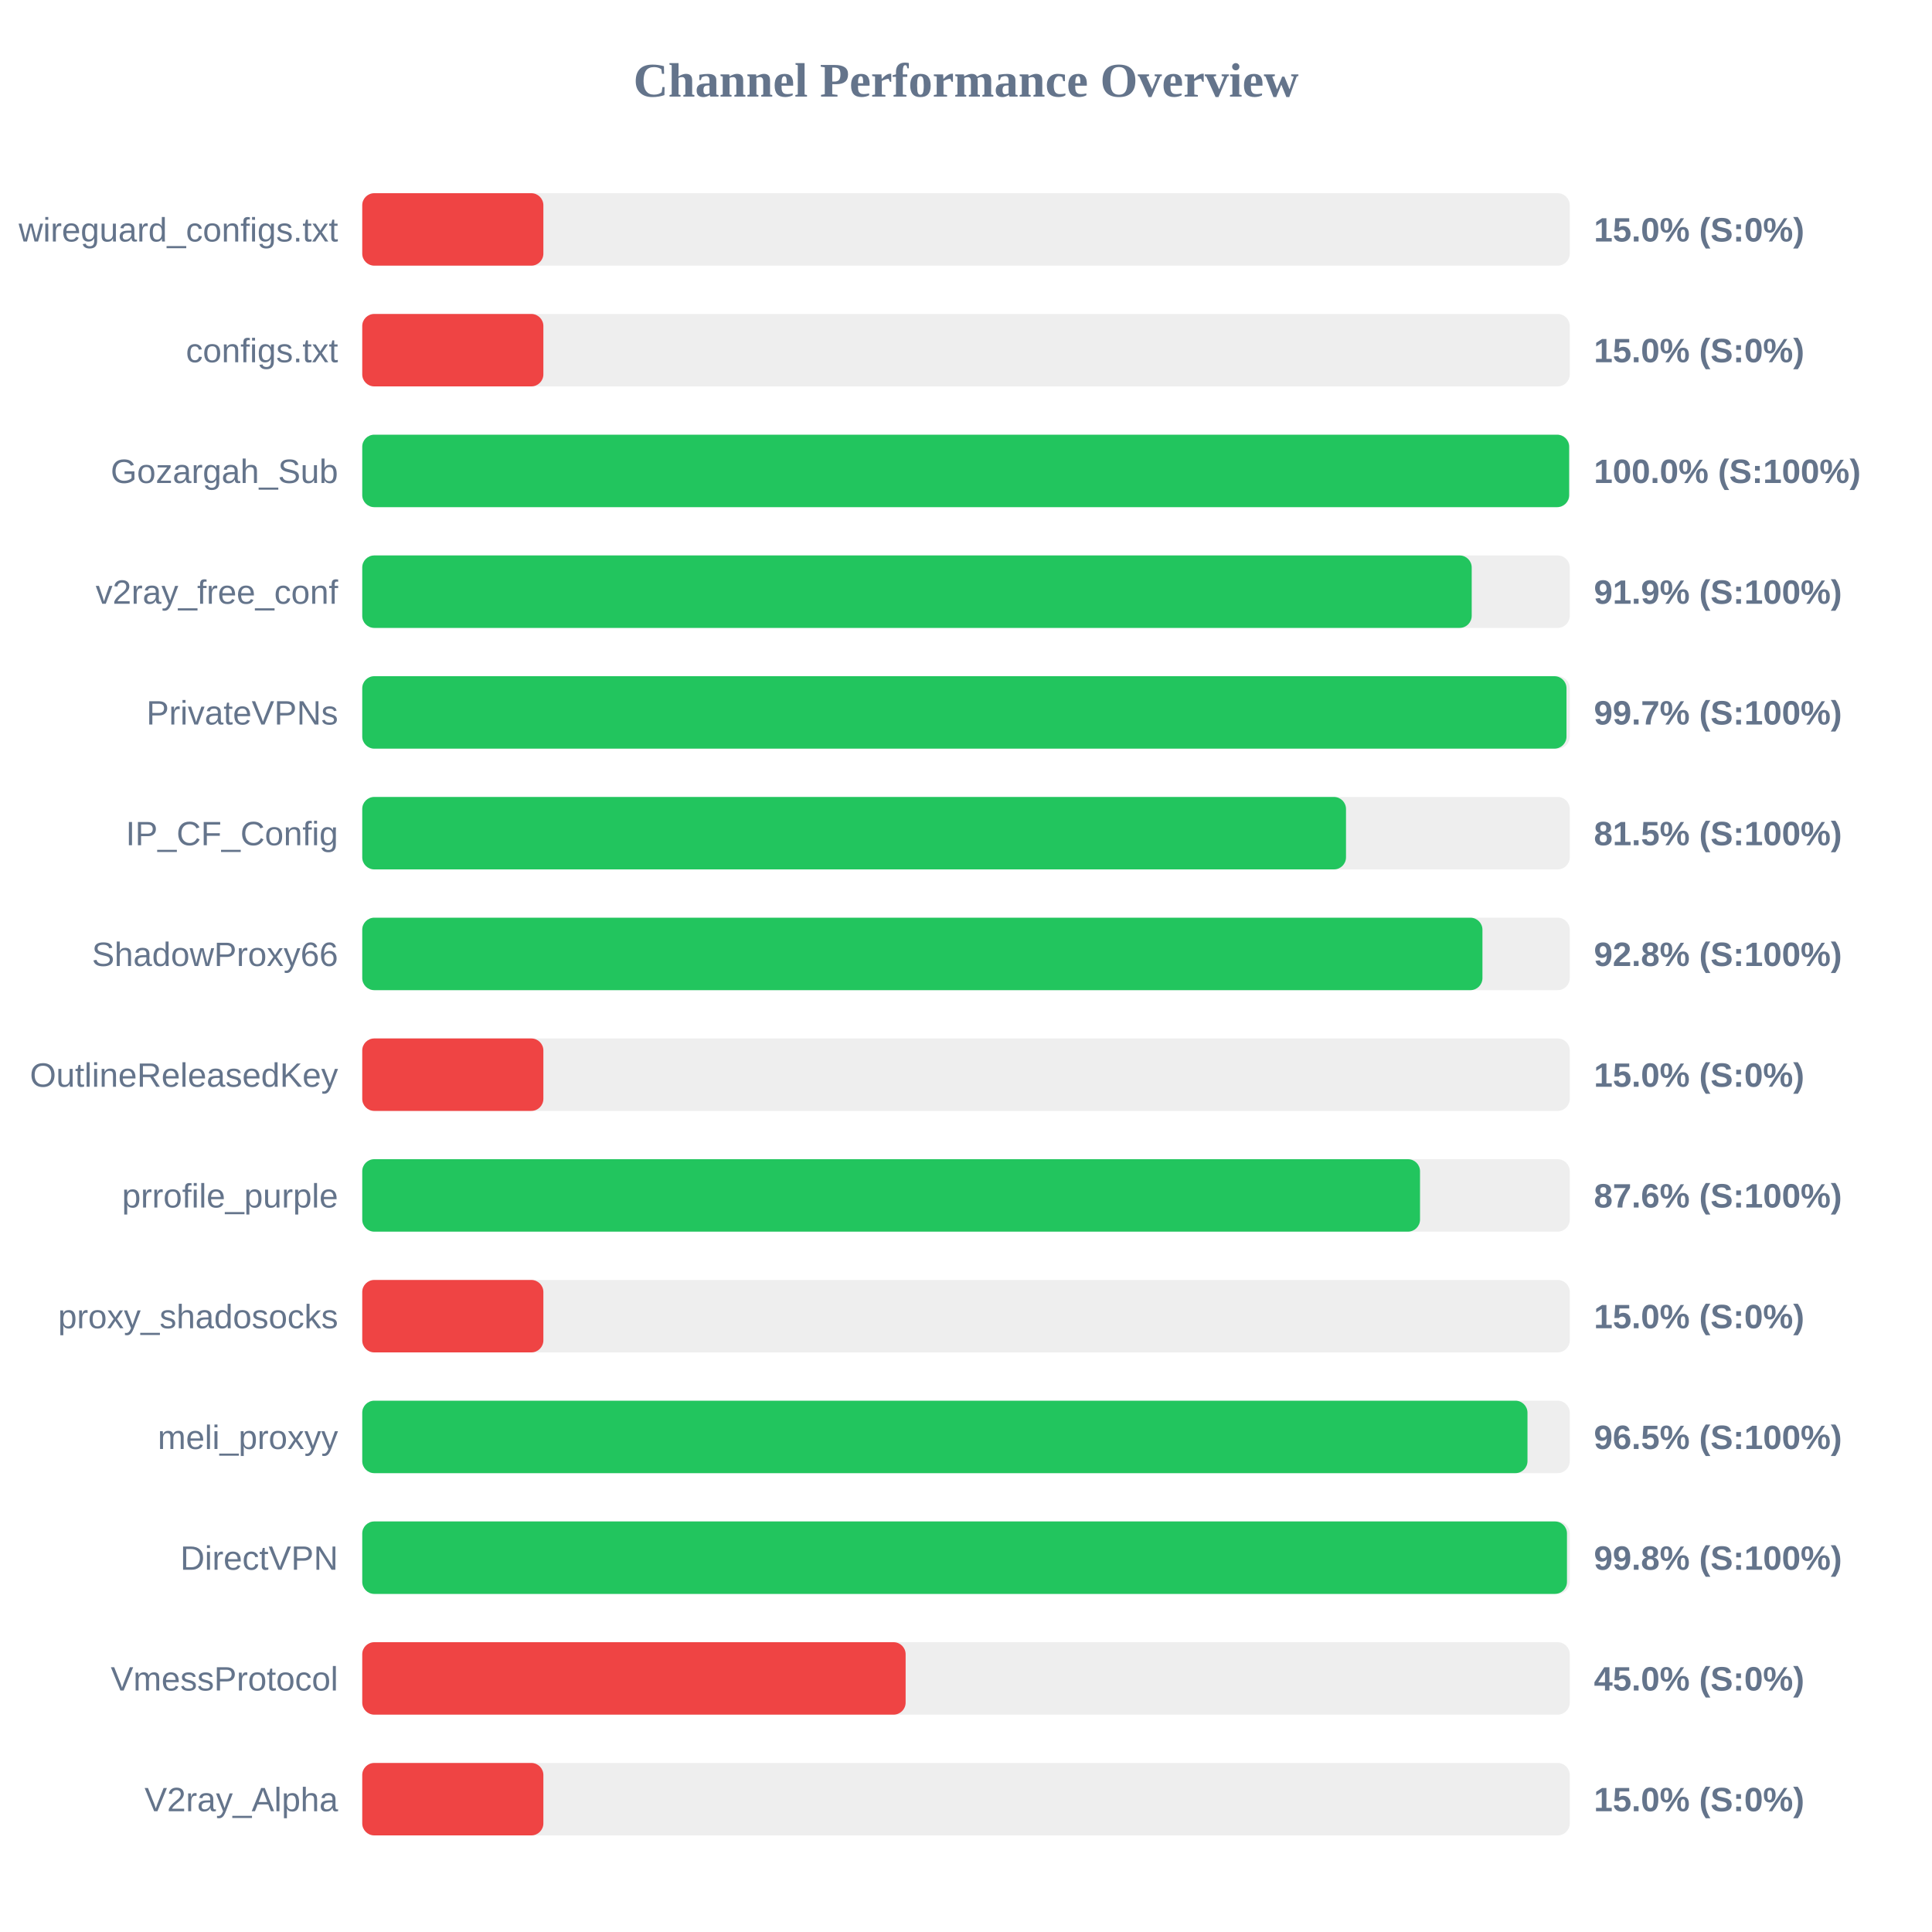
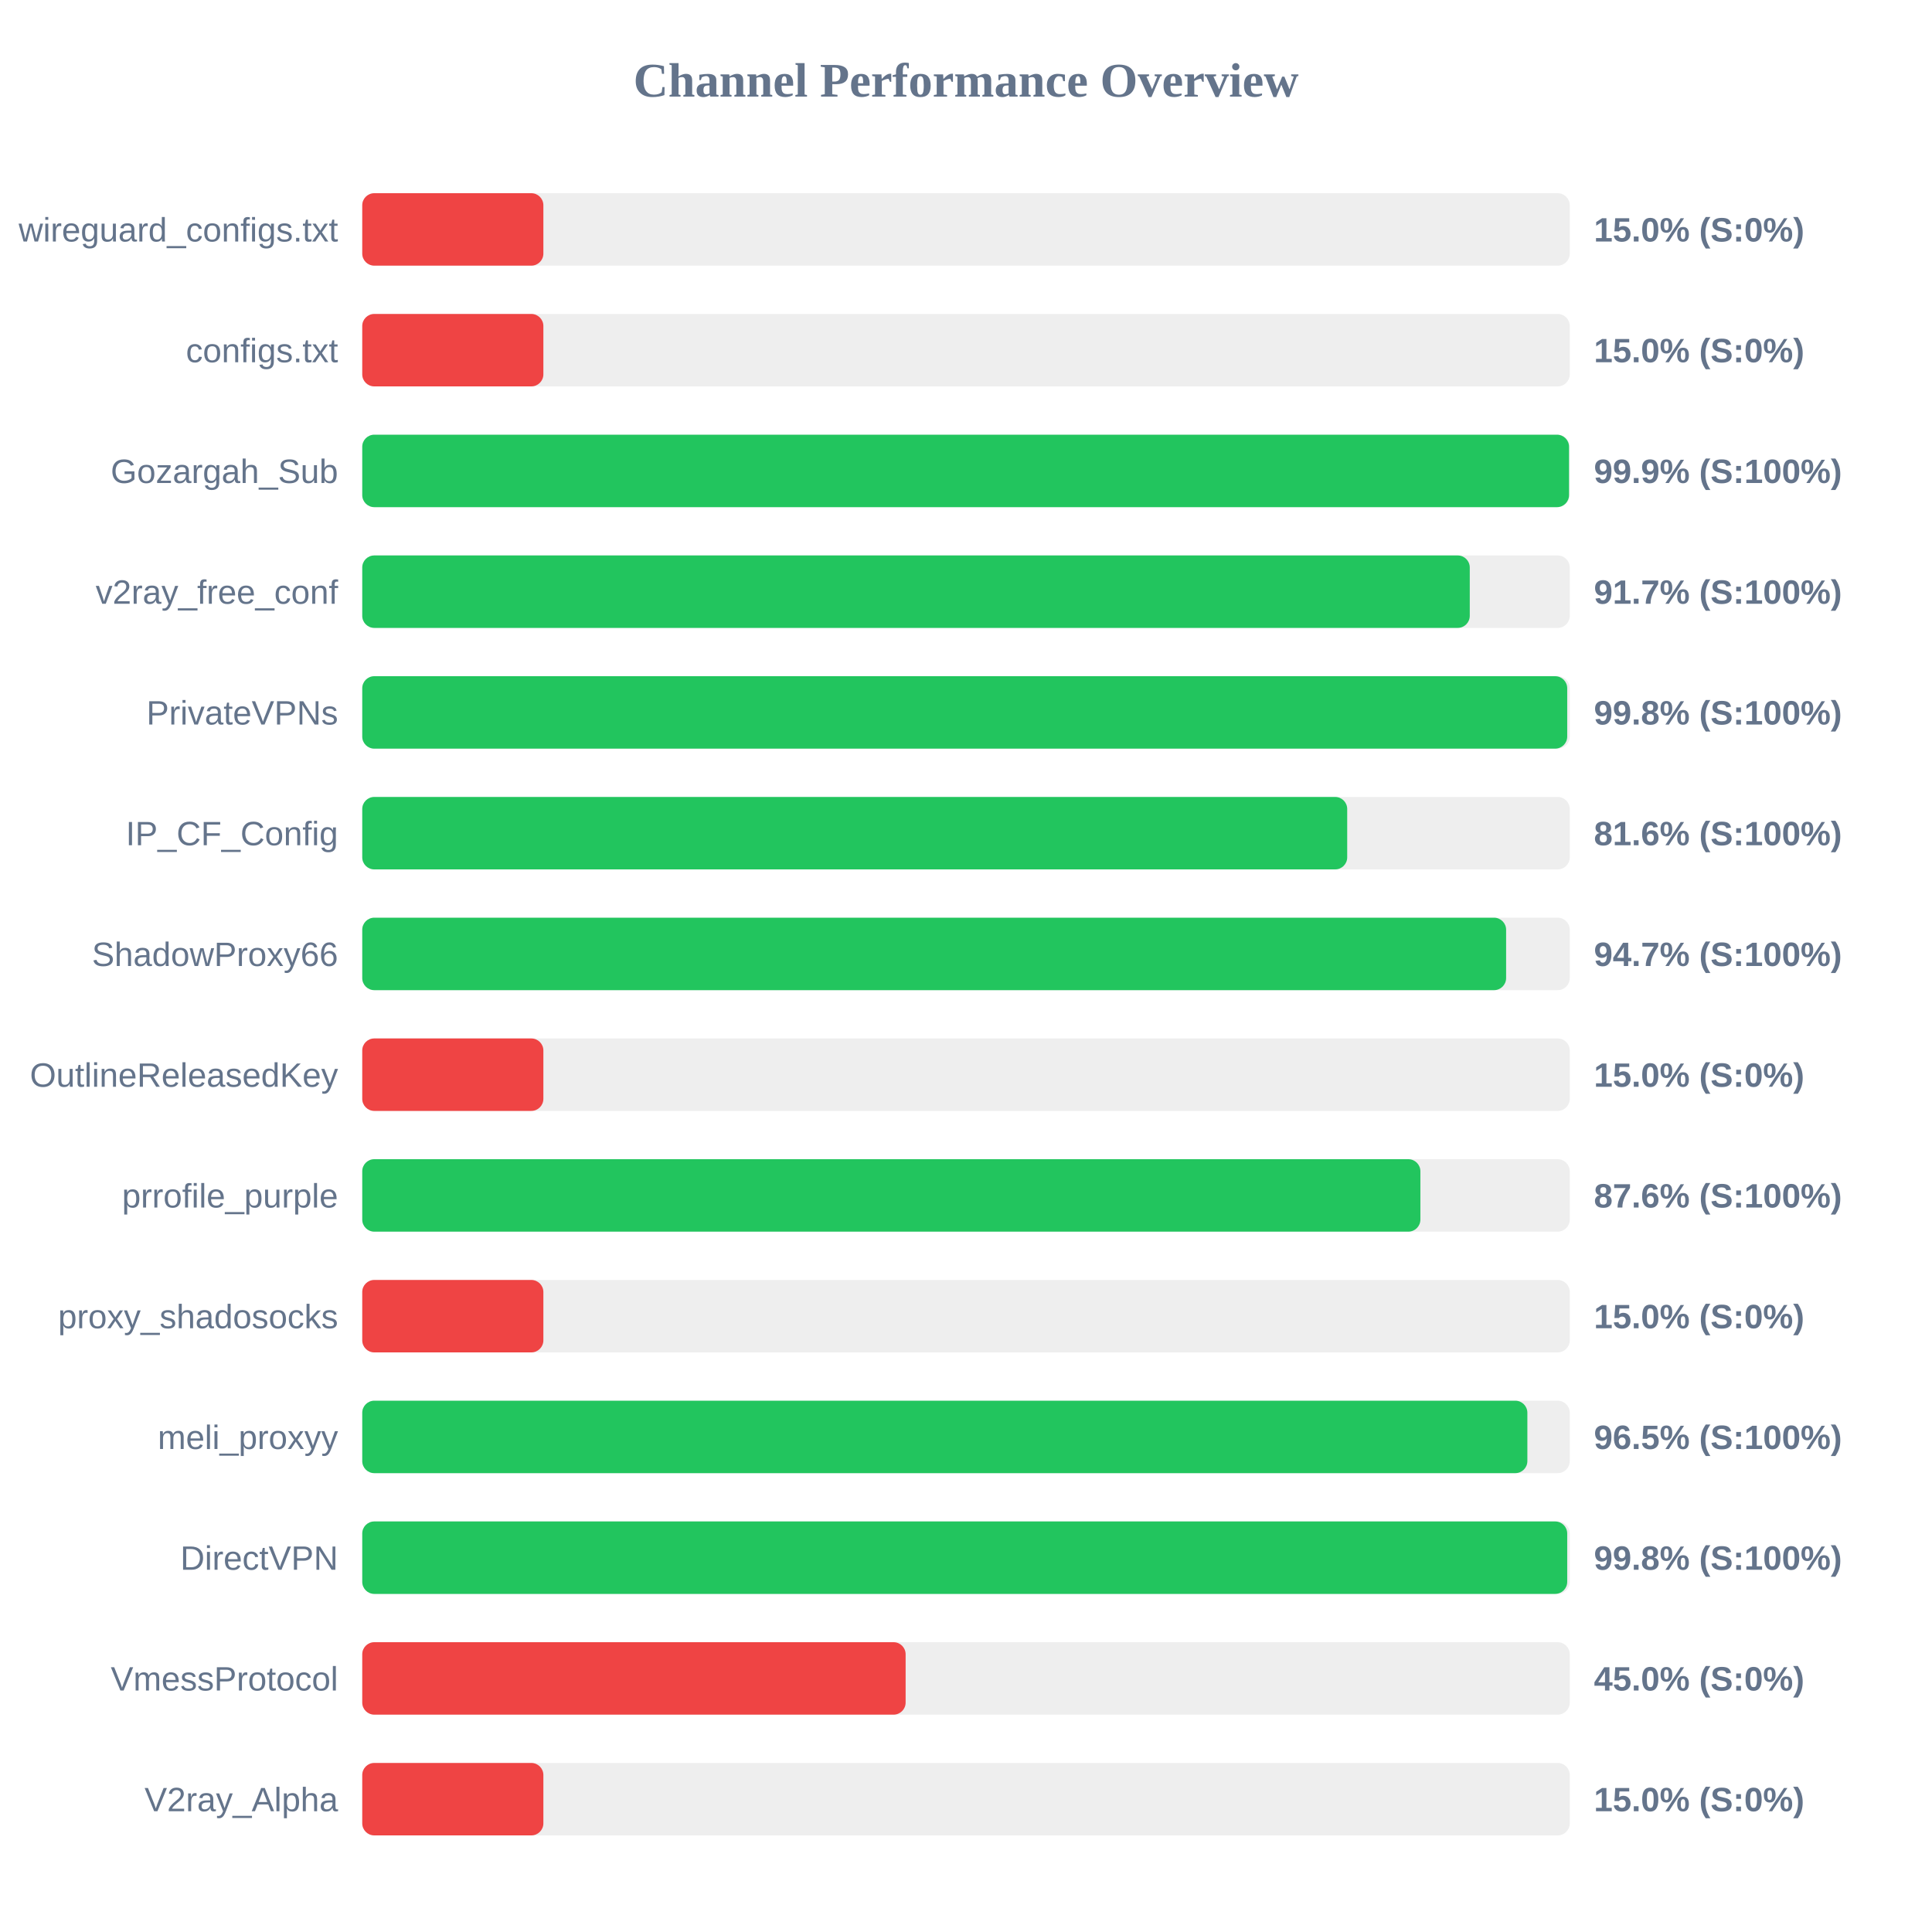
<svg xmlns="http://www.w3.org/2000/svg" width="800" height="800" version="1.1">
  <style>
        .row { font: 14px Arial; fill: #64748b; }
        .score { font: bold 14px Arial; fill: #64748b; }
    </style>
  <text x="400" y="40" text-anchor="middle" font-size="20px" font-weight="bold" fill="#64748b">Channel Performance Overview</text>
  <rect x="150" y="80" width="500" height="30" fill="#eee" rx="5" />
  <rect x="150" y="80" width="75.0" height="30" fill="#ef4444" rx="5" />
  <text x="140" y="100" text-anchor="end" class="row">wireguard_configs.txt</text>
  <text x="660" y="100" text-anchor="start" class="score">15.0% (S:0%)</text>
  <rect x="150" y="130" width="500" height="30" fill="#eee" rx="5" />
  <rect x="150" y="130" width="75.0" height="30" fill="#ef4444" rx="5" />
  <text x="140" y="150" text-anchor="end" class="row">configs.txt</text>
  <text x="660" y="150" text-anchor="start" class="score">15.0% (S:0%)</text>
  <rect x="150" y="180" width="500" height="30" fill="#eee" rx="5" />
-   <rect x="150" y="180" width="499.75" height="30" fill="#22c55e" rx="5" />
+   <rect x="150" y="180" width="499.7" height="30" fill="#22c55e" rx="5" />
  <text x="140" y="200" text-anchor="end" class="row">Gozargah_Sub</text>
-   <text x="660" y="200" text-anchor="start" class="score">100.0% (S:100%)</text>
+   <text x="660" y="200" text-anchor="start" class="score">99.9% (S:100%)</text>
  <rect x="150" y="230" width="500" height="30" fill="#eee" rx="5" />
-   <rect x="150" y="230" width="459.4" height="30" fill="#22c55e" rx="5" />
+   <rect x="150" y="230" width="458.6" height="30" fill="#22c55e" rx="5" />
  <text x="140" y="250" text-anchor="end" class="row">v2ray_free_conf</text>
-   <text x="660" y="250" text-anchor="start" class="score">91.9% (S:100%)</text>
+   <text x="660" y="250" text-anchor="start" class="score">91.7% (S:100%)</text>
  <rect x="150" y="280" width="500" height="30" fill="#eee" rx="5" />
-   <rect x="150" y="280" width="498.65" height="30" fill="#22c55e" rx="5" />
+   <rect x="150" y="280" width="498.95" height="30" fill="#22c55e" rx="5" />
  <text x="140" y="300" text-anchor="end" class="row">PrivateVPNs</text>
-   <text x="660" y="300" text-anchor="start" class="score">99.7% (S:100%)</text>
+   <text x="660" y="300" text-anchor="start" class="score">99.8% (S:100%)</text>
  <rect x="150" y="330" width="500" height="30" fill="#eee" rx="5" />
-   <rect x="150" y="330" width="407.35" height="30" fill="#22c55e" rx="5" />
+   <rect x="150" y="330" width="407.85" height="30" fill="#22c55e" rx="5" />
  <text x="140" y="350" text-anchor="end" class="row">IP_CF_Config</text>
-   <text x="660" y="350" text-anchor="start" class="score">81.5% (S:100%)</text>
+   <text x="660" y="350" text-anchor="start" class="score">81.6% (S:100%)</text>
  <rect x="150" y="380" width="500" height="30" fill="#eee" rx="5" />
-   <rect x="150" y="380" width="463.85" height="30" fill="#22c55e" rx="5" />
+   <rect x="150" y="380" width="473.65" height="30" fill="#22c55e" rx="5" />
  <text x="140" y="400" text-anchor="end" class="row">ShadowProxy66</text>
-   <text x="660" y="400" text-anchor="start" class="score">92.8% (S:100%)</text>
+   <text x="660" y="400" text-anchor="start" class="score">94.7% (S:100%)</text>
  <rect x="150" y="430" width="500" height="30" fill="#eee" rx="5" />
  <rect x="150" y="430" width="75.0" height="30" fill="#ef4444" rx="5" />
  <text x="140" y="450" text-anchor="end" class="row">OutlineReleasedKey</text>
  <text x="660" y="450" text-anchor="start" class="score">15.0% (S:0%)</text>
  <rect x="150" y="480" width="500" height="30" fill="#eee" rx="5" />
-   <rect x="150" y="480" width="438.0" height="30" fill="#22c55e" rx="5" />
+   <rect x="150" y="480" width="438.15" height="30" fill="#22c55e" rx="5" />
  <text x="140" y="500" text-anchor="end" class="row">prrofile_purple</text>
  <text x="660" y="500" text-anchor="start" class="score">87.6% (S:100%)</text>
  <rect x="150" y="530" width="500" height="30" fill="#eee" rx="5" />
  <rect x="150" y="530" width="75.0" height="30" fill="#ef4444" rx="5" />
  <text x="140" y="550" text-anchor="end" class="row">proxy_shadosocks</text>
  <text x="660" y="550" text-anchor="start" class="score">15.0% (S:0%)</text>
  <rect x="150" y="580" width="500" height="30" fill="#eee" rx="5" />
-   <rect x="150" y="580" width="482.5" height="30" fill="#22c55e" rx="5" />
+   <rect x="150" y="580" width="482.45" height="30" fill="#22c55e" rx="5" />
  <text x="140" y="600" text-anchor="end" class="row">meli_proxyy</text>
  <text x="660" y="600" text-anchor="start" class="score">96.5% (S:100%)</text>
  <rect x="150" y="630" width="500" height="30" fill="#eee" rx="5" />
-   <rect x="150" y="630" width="498.85" height="30" fill="#22c55e" rx="5" />
+   <rect x="150" y="630" width="498.95" height="30" fill="#22c55e" rx="5" />
  <text x="140" y="650" text-anchor="end" class="row">DirectVPN</text>
  <text x="660" y="650" text-anchor="start" class="score">99.8% (S:100%)</text>
  <rect x="150" y="680" width="500" height="30" fill="#eee" rx="5" />
  <rect x="150" y="680" width="225.0" height="30" fill="#ef4444" rx="5" />
  <text x="140" y="700" text-anchor="end" class="row">VmessProtocol</text>
  <text x="660" y="700" text-anchor="start" class="score">45.0% (S:0%)</text>
  <rect x="150" y="730" width="500" height="30" fill="#eee" rx="5" />
  <rect x="150" y="730" width="75.0" height="30" fill="#ef4444" rx="5" />
  <text x="140" y="750" text-anchor="end" class="row">V2ray_Alpha</text>
  <text x="660" y="750" text-anchor="start" class="score">15.0% (S:0%)</text>
</svg>
